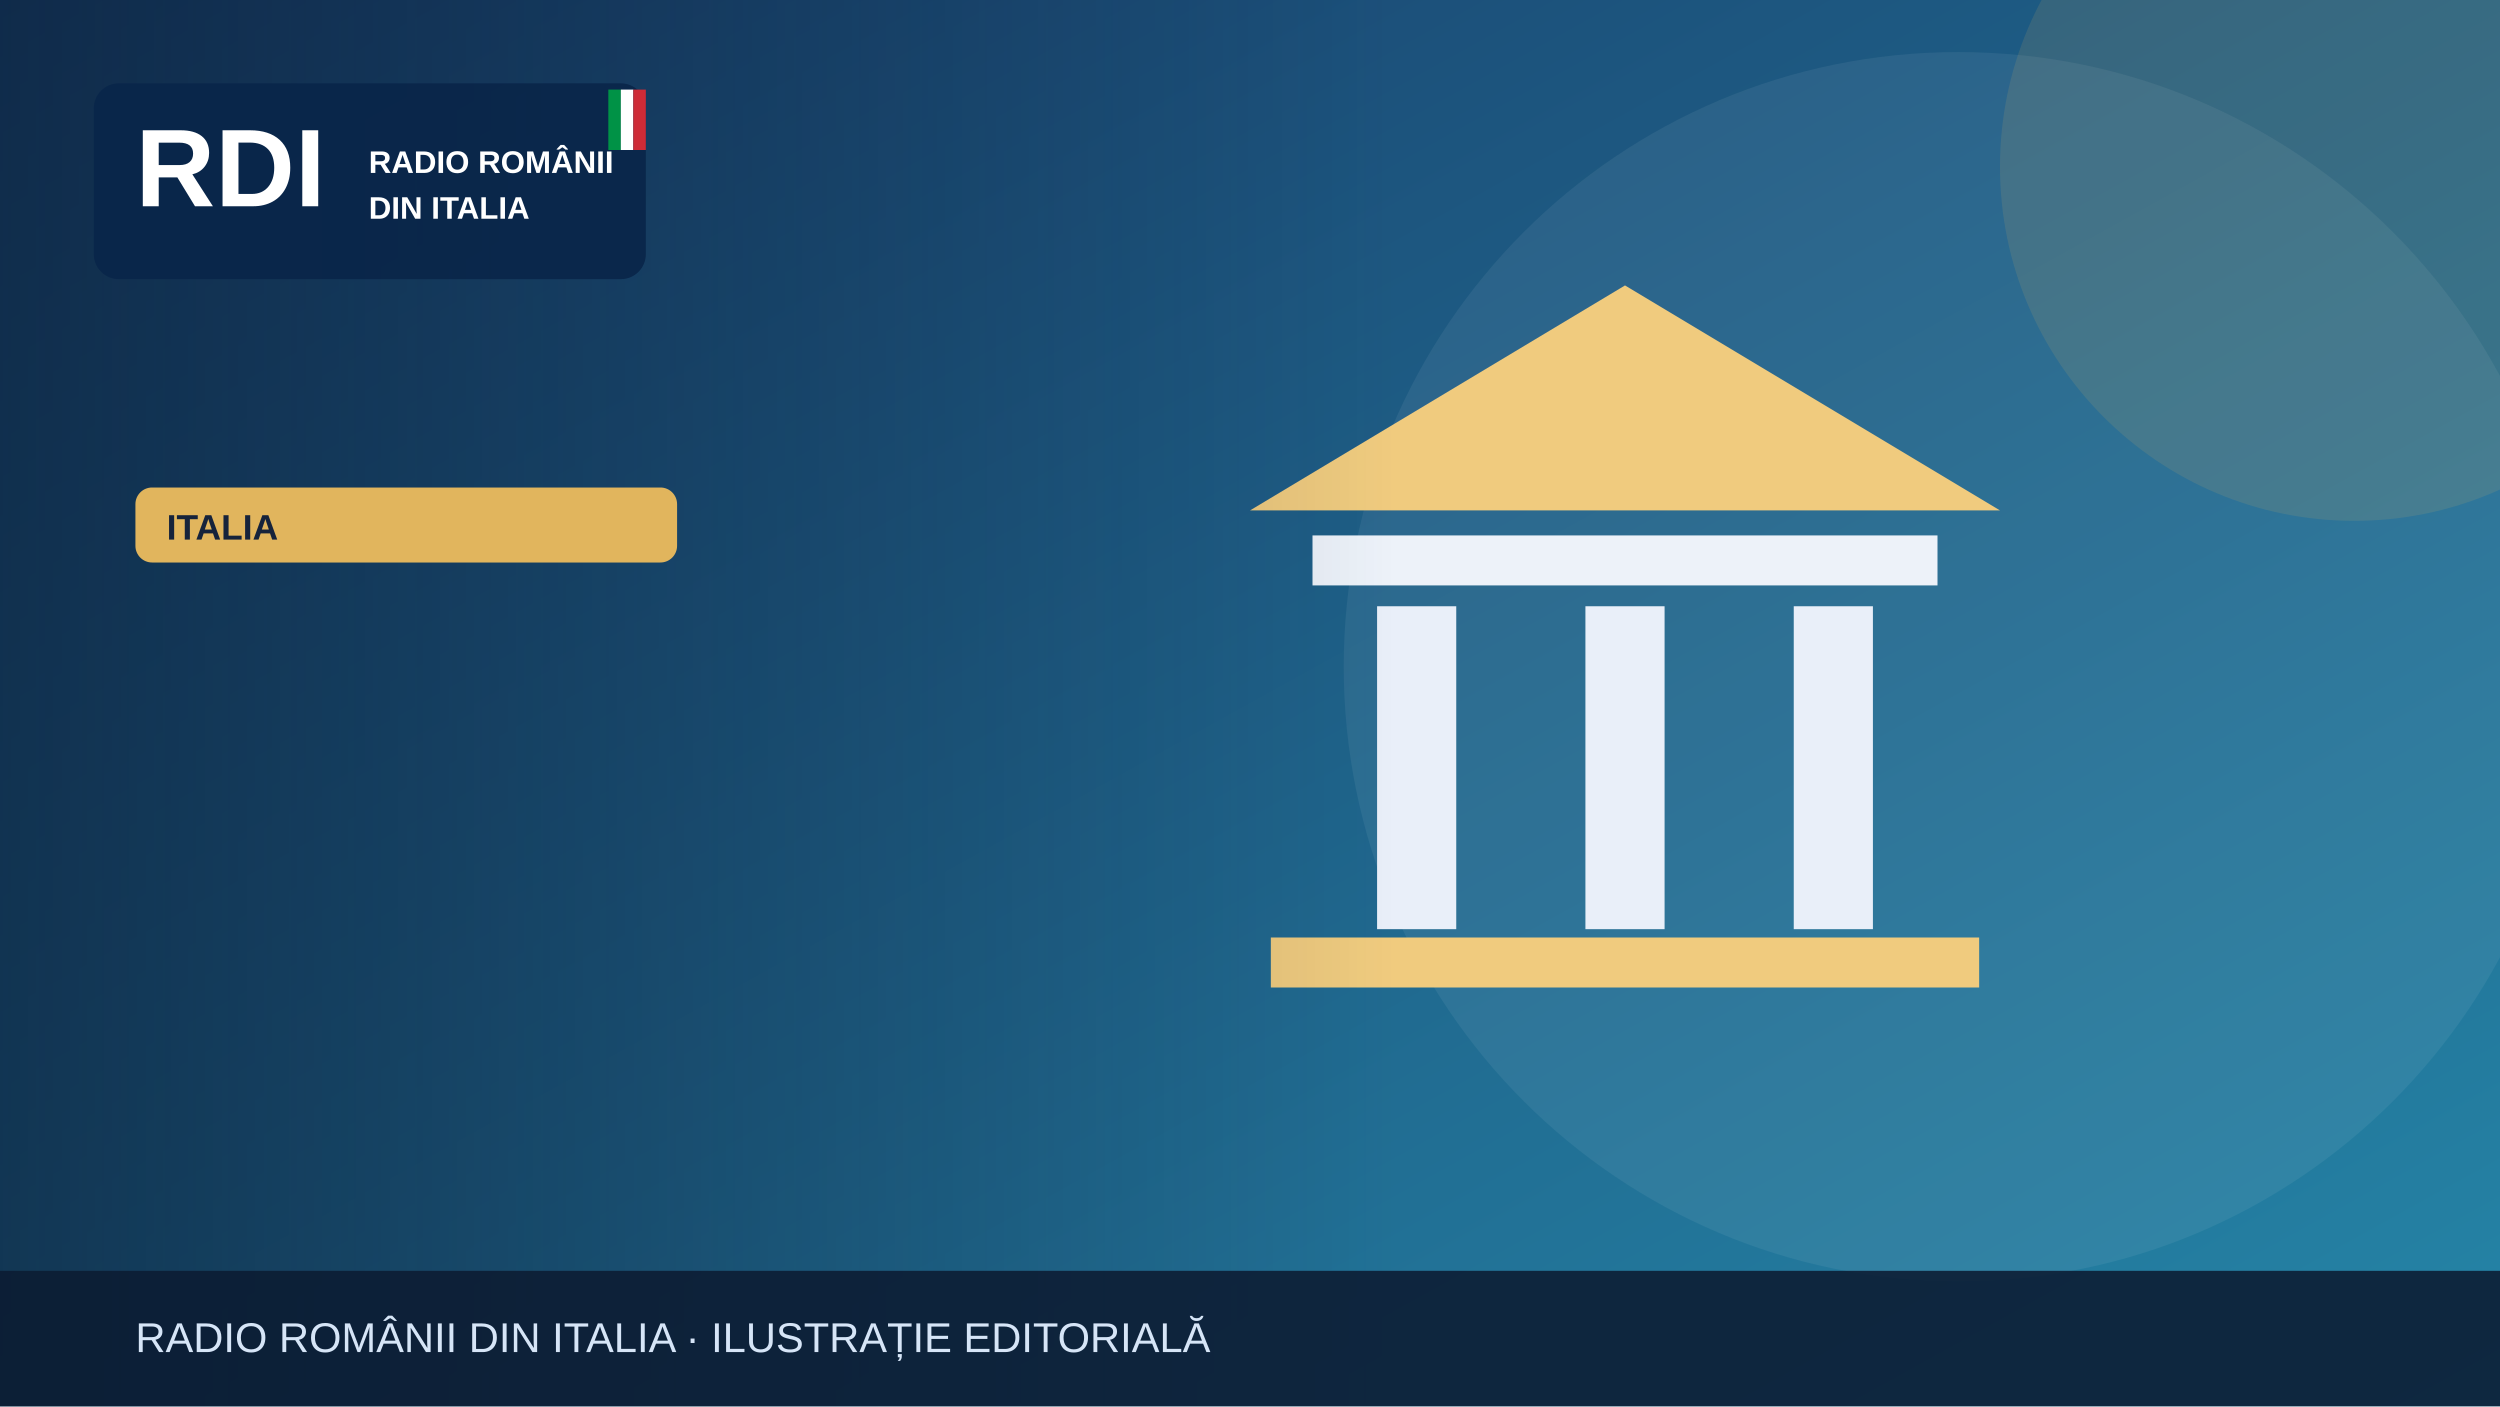
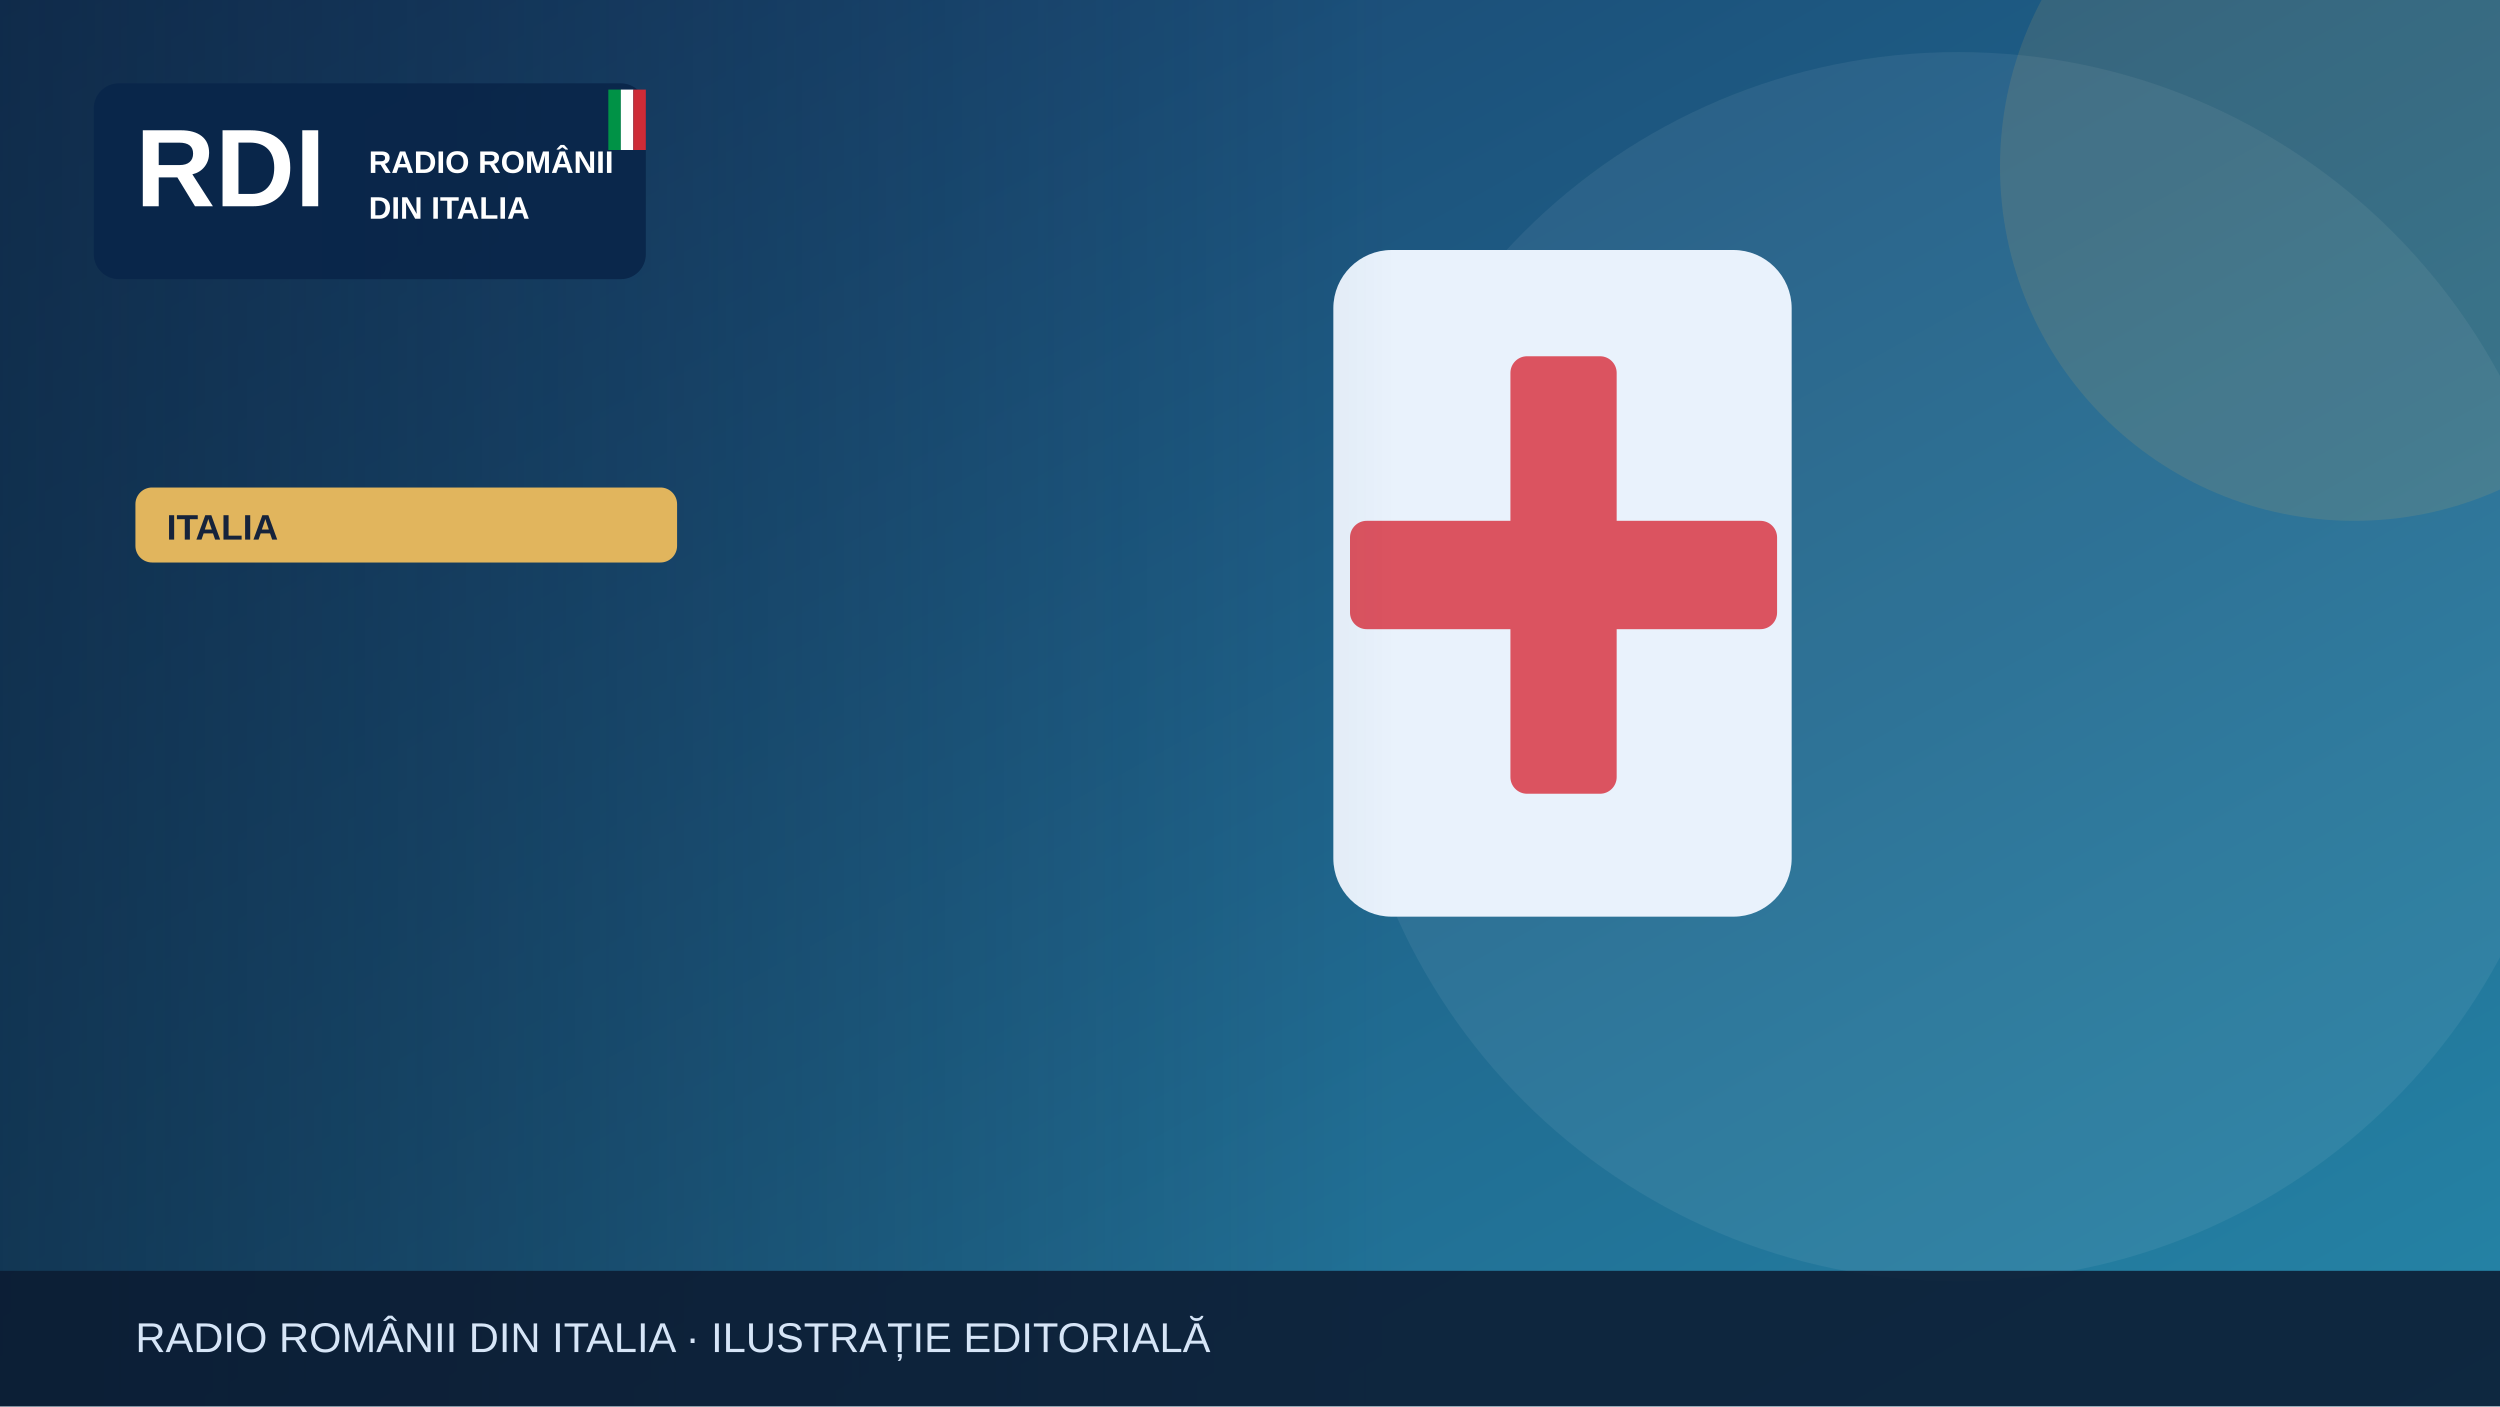
<svg xmlns="http://www.w3.org/2000/svg" width="1200" height="675" viewBox="0 0 1200 675" role="img" aria-label="Illustrazione editoriale RDI">
  <defs>
    <linearGradient id="bg" x2="1" y2="1">
      <stop stop-color="#183c69" />
      <stop offset="1" stop-color="#2585a7" />
    </linearGradient>
    <linearGradient id="shade">
      <stop stop-color="#0b223a" stop-opacity=".65" />
      <stop offset="1" stop-color="#0b223a" stop-opacity="0" />
    </linearGradient>
  </defs>
  <rect width="1200" height="675" fill="url(#bg)" />
  <circle cx="940" cy="320" r="295" fill="#fff" opacity=".065" />
  <circle cx="1130" cy="80" r="170" fill="#e1b55d" opacity=".13" />
  <g>
-     <path d="M600 245 780 137 960 245Z" fill="#f0cb7e" />
-     <rect x="630" y="257" width="300" height="24" fill="#edf2f9" />
-     <g stroke="#e9eff9" stroke-width="38">
-       <path d="M680 291v155m100-155v155m100-155v155" />
-     </g>
-     <rect x="610" y="450" width="340" height="24" fill="#f0cb7e" />
+     <rect x="640" y="120" width="220" height="320" rx="28" fill="#e9f2fc" />
+     <rect x="725" y="171" width="51" height="210" rx="8" fill="#db5360" />
+     <rect x="648" y="250" width="205" height="52" rx="8" fill="#db5360" />
  </g>
  <rect x="0" y="0" width="670" height="675" fill="url(#shade)" />
  <rect x="45" y="40" width="265" height="94" rx="12" fill="#09264a" opacity=".97" />
  <text x="65" y="99" font-family="Arial,sans-serif" font-size="53" font-weight="900" fill="white">RDI</text>
  <text x="177" y="83" font-family="Arial,sans-serif" font-size="15" font-weight="800" fill="white">RADIO ROMÂNII</text>
  <text x="177" y="105" font-family="Arial,sans-serif" font-size="15" font-weight="800" fill="white">DIN ITALIA</text>
  <rect x="292" y="43" width="6" height="29" fill="#009246" />
  <rect x="298" y="43" width="6" height="29" fill="#fff" />
  <rect x="304" y="43" width="6" height="29" fill="#ce2b37" />
  <rect x="65" y="234" width="260" height="36" rx="8" fill="#e1b55d" />
  <text x="80" y="259" font-family="Arial,sans-serif" font-size="17" font-weight="800" fill="#16233b">ITALIA</text>
  <rect y="610" width="1200" height="65" fill="#0b1b32" opacity=".88" />
  <text x="65" y="649" font-family="Arial,sans-serif" font-size="20" fill="#d6e5f7">RADIO ROMÂNII DIN ITALIA · ILUSTRAȚIE EDITORIALĂ</text>
</svg>
